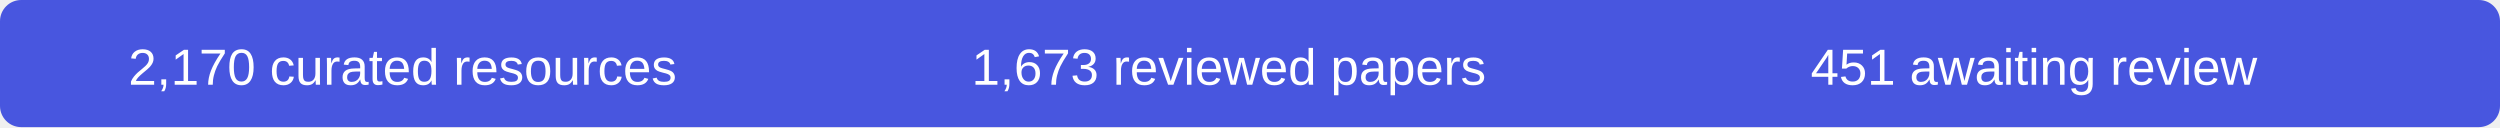
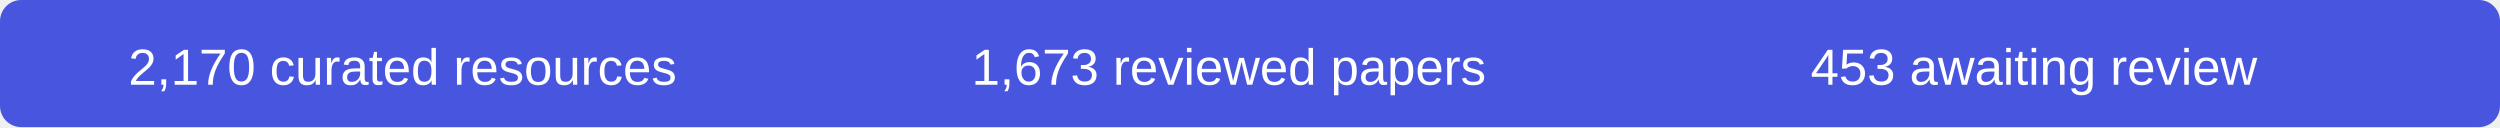
- <svg xmlns="http://www.w3.org/2000/svg" width="590" height="30" role="img" aria-label="2170 curated resources, 1673 reviewed papers, 451 records awaiting review">
+ <svg xmlns="http://www.w3.org/2000/svg" width="590" height="30" role="img" aria-label="2170 curated resources, 1673 reviewed papers, 453 records awaiting review">
  <rect width="590" height="30" rx="5" fill="#4856df" />
  <g fill="#fff" font-family="Arial,sans-serif" font-size="12" text-anchor="middle">
    <text x="95" y="20">2,170 curated resources</text>
    <text x="290" y="20">1,673 reviewed papers</text>
-     <text x="480" y="20">451 awaiting review</text>
+     <text x="480" y="20">453 awaiting review</text>
  </g>
</svg>
